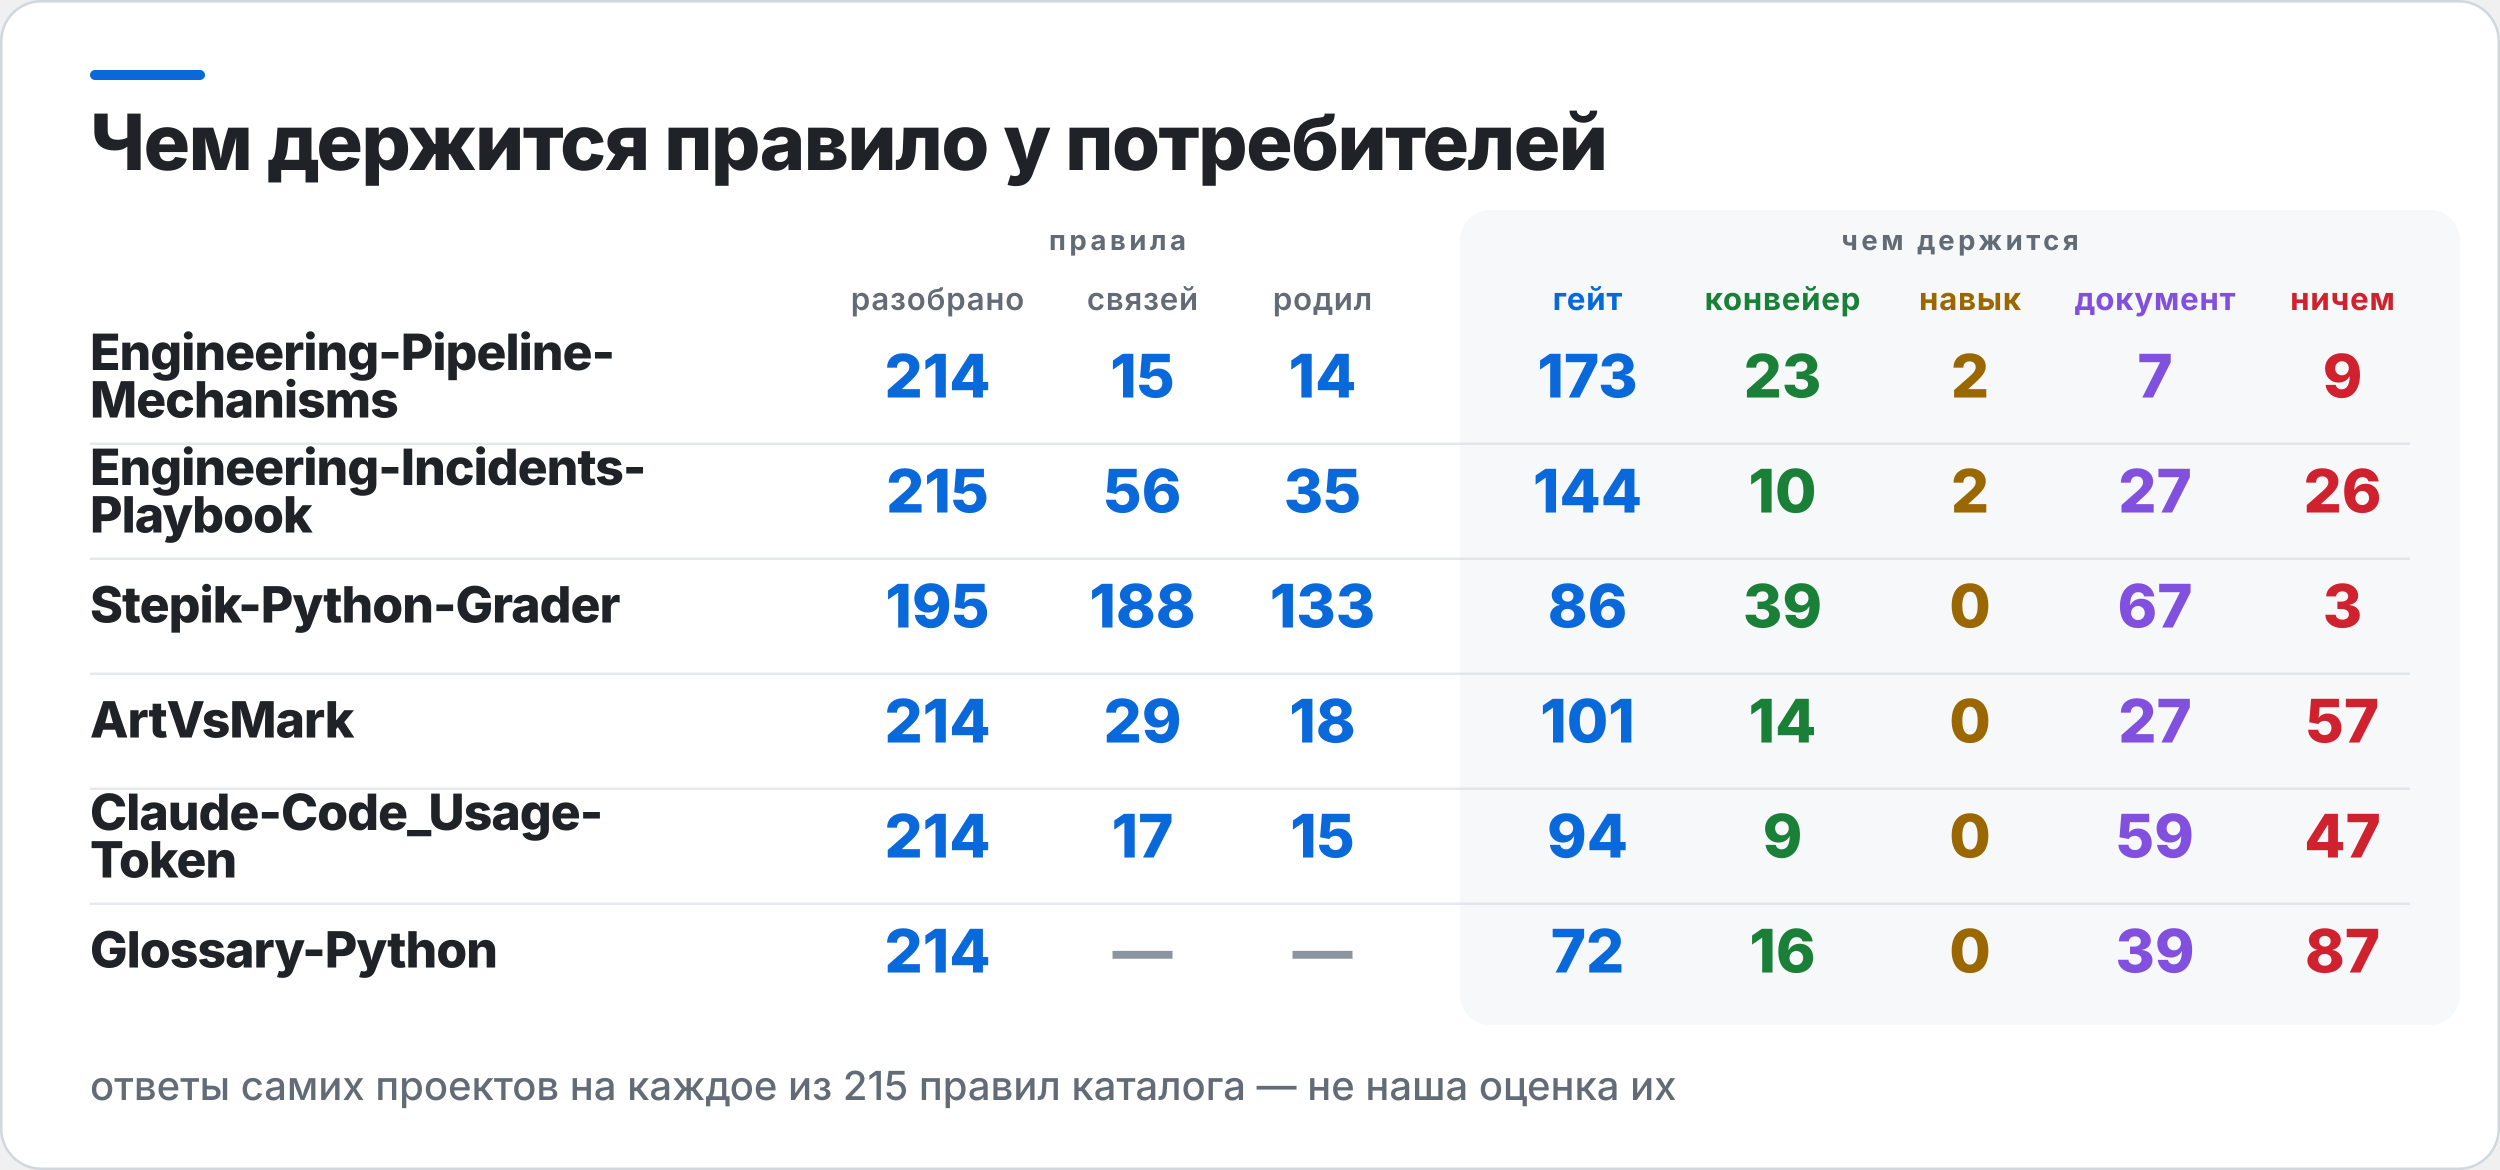
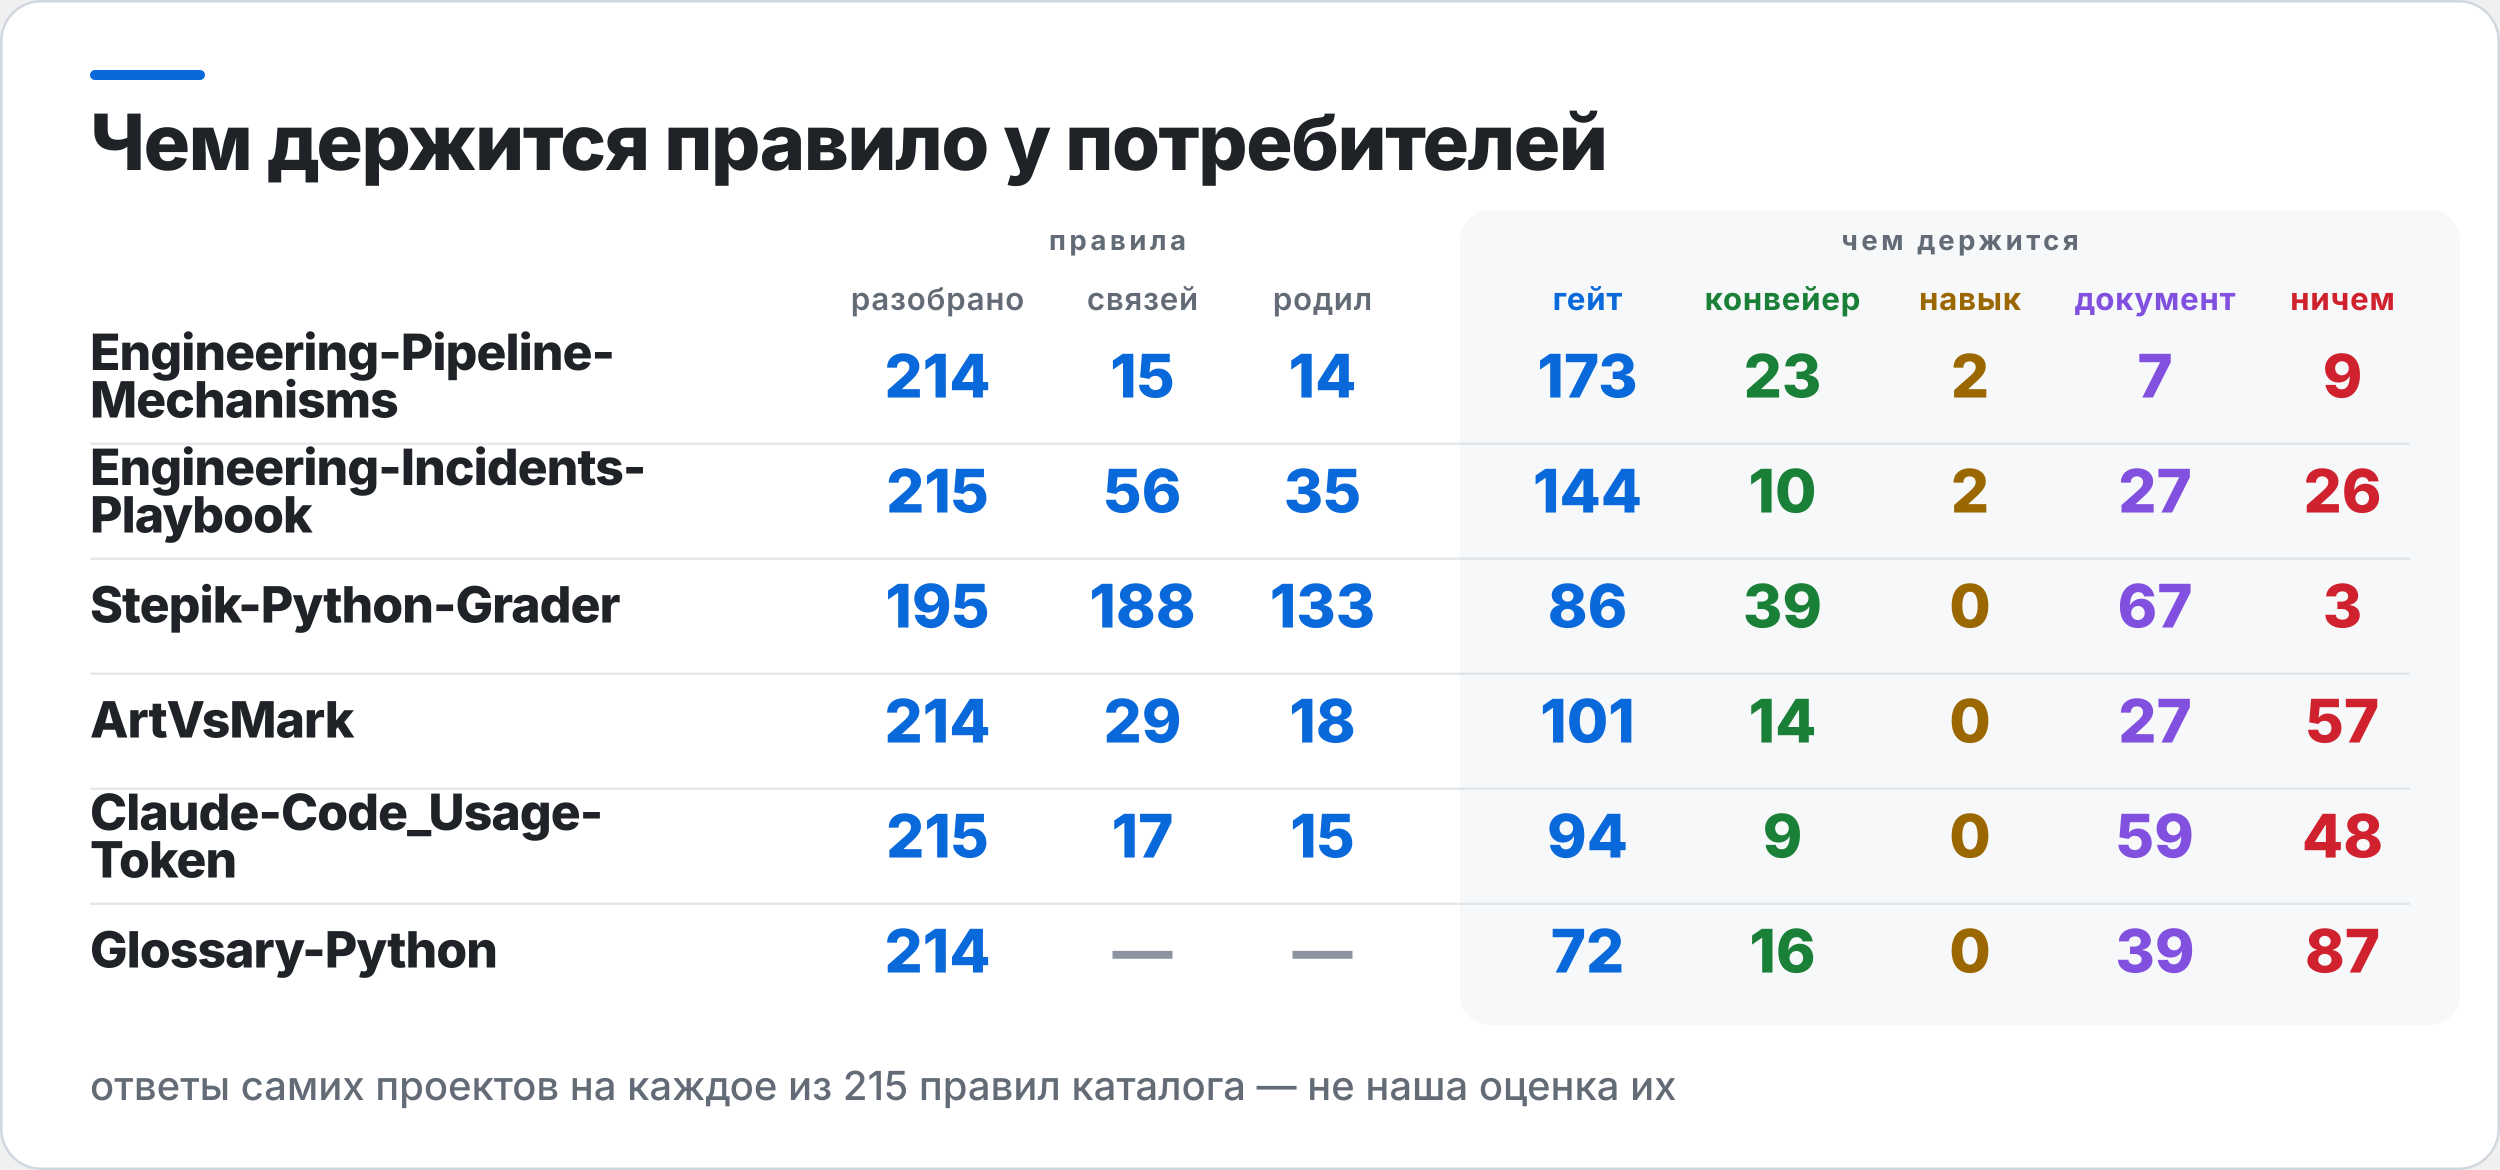
<svg xmlns="http://www.w3.org/2000/svg" width="1000" height="468" viewBox="0 0 1000 468" role="img" aria-label="Чем держится правило у потребителей">
  <rect x="0.5" y="0.5" width="999" height="467" rx="16" fill="#FFFFFF" stroke="#D0D7DE" />
  <rect x="36" y="28" width="46" height="4" rx="2" fill="#0969DA" />
  <rect x="584" y="84" width="400" height="326" rx="12" fill="#F6F8FA" />
  <text x="36" y="68" fill="#1F2328" font-family="Inter,Segoe UI,Helvetica,Arial,sans-serif" font-size="31" font-weight="800" letter-spacing="-0.6">Чем держится правило у потребителей</text>
  <text x="447" y="100" fill="#636C76" font-family="Inter,Segoe UI,Helvetica,Arial,sans-serif" font-size="11" font-weight="700" letter-spacing="1.4" text-anchor="middle">правила</text>
  <text x="784" y="100" fill="#636C76" font-family="Inter,Segoe UI,Helvetica,Arial,sans-serif" font-size="11" font-weight="700" letter-spacing="1.4" text-anchor="middle">чем держится</text>
  <text x="375" y="124" fill="#636C76" font-family="Inter,Segoe UI,Helvetica,Arial,sans-serif" font-size="12.5" font-weight="600" letter-spacing="0.3" text-anchor="middle">разобрано</text>
  <text x="457" y="124" fill="#636C76" font-family="Inter,Segoe UI,Helvetica,Arial,sans-serif" font-size="12.5" font-weight="600" letter-spacing="0.3" text-anchor="middle">связей</text>
  <text x="529" y="124" fill="#636C76" font-family="Inter,Segoe UI,Helvetica,Arial,sans-serif" font-size="12.5" font-weight="600" letter-spacing="0.3" text-anchor="middle">родил</text>
  <text x="635" y="124" fill="#0969DA" font-family="Inter,Segoe UI,Helvetica,Arial,sans-serif" font-size="12.5" font-weight="700" letter-spacing="0.3" text-anchor="middle">гейт</text>
  <text x="713" y="124" fill="#1A7F37" font-family="Inter,Segoe UI,Helvetica,Arial,sans-serif" font-size="12.5" font-weight="700" letter-spacing="0.3" text-anchor="middle">конвейер</text>
  <text x="788" y="124" fill="#9A6700" font-family="Inter,Segoe UI,Helvetica,Arial,sans-serif" font-size="12.5" font-weight="700" letter-spacing="0.3" text-anchor="middle">навык</text>
  <text x="862" y="124" fill="#8250DF" font-family="Inter,Segoe UI,Helvetica,Arial,sans-serif" font-size="12.5" font-weight="700" letter-spacing="0.3" text-anchor="middle">документ</text>
  <text x="937" y="124" fill="#CF222E" font-family="Inter,Segoe UI,Helvetica,Arial,sans-serif" font-size="12.5" font-weight="700" letter-spacing="0.3" text-anchor="middle">ничем</text>
  <text x="36" y="148" fill="#1F2328" font-family="Inter,Segoe UI,Helvetica,Arial,sans-serif" font-size="20" font-weight="800" letter-spacing="-0.4">Engineering-Pipeline-</text>
  <text x="36" y="167" fill="#1F2328" font-family="Inter,Segoe UI,Helvetica,Arial,sans-serif" font-size="20" font-weight="800" letter-spacing="-0.4">Mechanisms</text>
  <text x="375" y="159" fill="#0969DA" font-family="Inter,Segoe UI,Helvetica,Arial,sans-serif" font-size="24" font-weight="800" text-anchor="middle">214</text>
  <text x="457" y="159" fill="#0969DA" font-family="Inter,Segoe UI,Helvetica,Arial,sans-serif" font-size="24" font-weight="800" text-anchor="middle">15</text>
  <text x="529" y="159" fill="#0969DA" font-family="Inter,Segoe UI,Helvetica,Arial,sans-serif" font-size="24" font-weight="800" text-anchor="middle">14</text>
  <text x="635" y="159" fill="#0969DA" font-family="Inter,Segoe UI,Helvetica,Arial,sans-serif" font-size="24" font-weight="800" text-anchor="middle">173</text>
  <text x="713" y="159" fill="#1A7F37" font-family="Inter,Segoe UI,Helvetica,Arial,sans-serif" font-size="24" font-weight="800" text-anchor="middle">23</text>
  <text x="788" y="159" fill="#9A6700" font-family="Inter,Segoe UI,Helvetica,Arial,sans-serif" font-size="24" font-weight="800" text-anchor="middle">2</text>
  <text x="862" y="159" fill="#8250DF" font-family="Inter,Segoe UI,Helvetica,Arial,sans-serif" font-size="24" font-weight="800" text-anchor="middle">7</text>
  <text x="937" y="159" fill="#CF222E" font-family="Inter,Segoe UI,Helvetica,Arial,sans-serif" font-size="24" font-weight="800" text-anchor="middle">9</text>
  <rect x="36" y="177" width="928" height="1" fill="#D0D7DE" opacity="0.55" />
  <text x="36" y="194" fill="#1F2328" font-family="Inter,Segoe UI,Helvetica,Arial,sans-serif" font-size="20" font-weight="800" letter-spacing="-0.4">Engineering-Incidents-</text>
  <text x="36" y="213" fill="#1F2328" font-family="Inter,Segoe UI,Helvetica,Arial,sans-serif" font-size="20" font-weight="800" letter-spacing="-0.4">Playbook</text>
  <text x="375" y="205" fill="#0969DA" font-family="Inter,Segoe UI,Helvetica,Arial,sans-serif" font-size="24" font-weight="800" text-anchor="middle">215</text>
  <text x="457" y="205" fill="#0969DA" font-family="Inter,Segoe UI,Helvetica,Arial,sans-serif" font-size="24" font-weight="800" text-anchor="middle">56</text>
  <text x="529" y="205" fill="#0969DA" font-family="Inter,Segoe UI,Helvetica,Arial,sans-serif" font-size="24" font-weight="800" text-anchor="middle">35</text>
  <text x="635" y="205" fill="#0969DA" font-family="Inter,Segoe UI,Helvetica,Arial,sans-serif" font-size="24" font-weight="800" text-anchor="middle">144</text>
  <text x="713" y="205" fill="#1A7F37" font-family="Inter,Segoe UI,Helvetica,Arial,sans-serif" font-size="24" font-weight="800" text-anchor="middle">10</text>
  <text x="788" y="205" fill="#9A6700" font-family="Inter,Segoe UI,Helvetica,Arial,sans-serif" font-size="24" font-weight="800" text-anchor="middle">2</text>
  <text x="862" y="205" fill="#8250DF" font-family="Inter,Segoe UI,Helvetica,Arial,sans-serif" font-size="24" font-weight="800" text-anchor="middle">27</text>
  <text x="937" y="205" fill="#CF222E" font-family="Inter,Segoe UI,Helvetica,Arial,sans-serif" font-size="24" font-weight="800" text-anchor="middle">26</text>
  <rect x="36" y="223" width="928" height="1" fill="#D0D7DE" opacity="0.55" />
  <text x="36" y="249" fill="#1F2328" font-family="Inter,Segoe UI,Helvetica,Arial,sans-serif" font-size="20" font-weight="800" letter-spacing="-0.4">Stepik-Python-Grader</text>
  <text x="375" y="251" fill="#0969DA" font-family="Inter,Segoe UI,Helvetica,Arial,sans-serif" font-size="24" font-weight="800" text-anchor="middle">195</text>
  <text x="457" y="251" fill="#0969DA" font-family="Inter,Segoe UI,Helvetica,Arial,sans-serif" font-size="24" font-weight="800" text-anchor="middle">188</text>
  <text x="529" y="251" fill="#0969DA" font-family="Inter,Segoe UI,Helvetica,Arial,sans-serif" font-size="24" font-weight="800" text-anchor="middle">133</text>
  <text x="635" y="251" fill="#0969DA" font-family="Inter,Segoe UI,Helvetica,Arial,sans-serif" font-size="24" font-weight="800" text-anchor="middle">86</text>
  <text x="713" y="251" fill="#1A7F37" font-family="Inter,Segoe UI,Helvetica,Arial,sans-serif" font-size="24" font-weight="800" text-anchor="middle">39</text>
  <text x="788" y="251" fill="#9A6700" font-family="Inter,Segoe UI,Helvetica,Arial,sans-serif" font-size="24" font-weight="800" text-anchor="middle">0</text>
  <text x="862" y="251" fill="#8250DF" font-family="Inter,Segoe UI,Helvetica,Arial,sans-serif" font-size="24" font-weight="800" text-anchor="middle">67</text>
  <text x="937" y="251" fill="#CF222E" font-family="Inter,Segoe UI,Helvetica,Arial,sans-serif" font-size="24" font-weight="800" text-anchor="middle">3</text>
  <rect x="36" y="269" width="928" height="1" fill="#D0D7DE" opacity="0.55" />
  <text x="36" y="295" fill="#1F2328" font-family="Inter,Segoe UI,Helvetica,Arial,sans-serif" font-size="20" font-weight="800" letter-spacing="-0.4">ArtVsMark</text>
  <text x="375" y="297" fill="#0969DA" font-family="Inter,Segoe UI,Helvetica,Arial,sans-serif" font-size="24" font-weight="800" text-anchor="middle">214</text>
  <text x="457" y="297" fill="#0969DA" font-family="Inter,Segoe UI,Helvetica,Arial,sans-serif" font-size="24" font-weight="800" text-anchor="middle">29</text>
  <text x="529" y="297" fill="#0969DA" font-family="Inter,Segoe UI,Helvetica,Arial,sans-serif" font-size="24" font-weight="800" text-anchor="middle">18</text>
  <text x="635" y="297" fill="#0969DA" font-family="Inter,Segoe UI,Helvetica,Arial,sans-serif" font-size="24" font-weight="800" text-anchor="middle">101</text>
  <text x="713" y="297" fill="#1A7F37" font-family="Inter,Segoe UI,Helvetica,Arial,sans-serif" font-size="24" font-weight="800" text-anchor="middle">14</text>
  <text x="788" y="297" fill="#9A6700" font-family="Inter,Segoe UI,Helvetica,Arial,sans-serif" font-size="24" font-weight="800" text-anchor="middle">0</text>
  <text x="862" y="297" fill="#8250DF" font-family="Inter,Segoe UI,Helvetica,Arial,sans-serif" font-size="24" font-weight="800" text-anchor="middle">27</text>
  <text x="937" y="297" fill="#CF222E" font-family="Inter,Segoe UI,Helvetica,Arial,sans-serif" font-size="24" font-weight="800" text-anchor="middle">57</text>
  <rect x="36" y="315" width="928" height="1" fill="#D0D7DE" opacity="0.55" />
  <text x="36" y="332" fill="#1F2328" font-family="Inter,Segoe UI,Helvetica,Arial,sans-serif" font-size="20" font-weight="800" letter-spacing="-0.4">Claude-Code_Usage-</text>
  <text x="36" y="351" fill="#1F2328" font-family="Inter,Segoe UI,Helvetica,Arial,sans-serif" font-size="20" font-weight="800" letter-spacing="-0.4">Token</text>
-   <text x="375" y="343" fill="#0969DA" font-family="Inter,Segoe UI,Helvetica,Arial,sans-serif" font-size="24" font-weight="800" text-anchor="middle">214</text>
+   <text x="375" y="343" fill="#0969DA" font-family="Inter,Segoe UI,Helvetica,Arial,sans-serif" font-size="24" font-weight="800" text-anchor="middle">215</text>
  <text x="457" y="343" fill="#0969DA" font-family="Inter,Segoe UI,Helvetica,Arial,sans-serif" font-size="24" font-weight="800" text-anchor="middle">17</text>
  <text x="529" y="343" fill="#0969DA" font-family="Inter,Segoe UI,Helvetica,Arial,sans-serif" font-size="24" font-weight="800" text-anchor="middle">15</text>
  <text x="635" y="343" fill="#0969DA" font-family="Inter,Segoe UI,Helvetica,Arial,sans-serif" font-size="24" font-weight="800" text-anchor="middle">94</text>
  <text x="713" y="343" fill="#1A7F37" font-family="Inter,Segoe UI,Helvetica,Arial,sans-serif" font-size="24" font-weight="800" text-anchor="middle">9</text>
  <text x="788" y="343" fill="#9A6700" font-family="Inter,Segoe UI,Helvetica,Arial,sans-serif" font-size="24" font-weight="800" text-anchor="middle">0</text>
  <text x="862" y="343" fill="#8250DF" font-family="Inter,Segoe UI,Helvetica,Arial,sans-serif" font-size="24" font-weight="800" text-anchor="middle">59</text>
-   <text x="937" y="343" fill="#CF222E" font-family="Inter,Segoe UI,Helvetica,Arial,sans-serif" font-size="24" font-weight="800" text-anchor="middle">47</text>
+   <text x="937" y="343" fill="#CF222E" font-family="Inter,Segoe UI,Helvetica,Arial,sans-serif" font-size="24" font-weight="800" text-anchor="middle">48</text>
  <rect x="36" y="361" width="928" height="1" fill="#D0D7DE" opacity="0.55" />
  <text x="36" y="387" fill="#1F2328" font-family="Inter,Segoe UI,Helvetica,Arial,sans-serif" font-size="20" font-weight="800" letter-spacing="-0.4">Glossary-Python</text>
  <text x="375" y="389" fill="#0969DA" font-family="Inter,Segoe UI,Helvetica,Arial,sans-serif" font-size="24" font-weight="800" text-anchor="middle">214</text>
  <text x="457" y="389" fill="#8C959F" font-family="Inter,Segoe UI,Helvetica,Arial,sans-serif" font-size="24" font-weight="800" text-anchor="middle">—</text>
  <text x="529" y="389" fill="#8C959F" font-family="Inter,Segoe UI,Helvetica,Arial,sans-serif" font-size="24" font-weight="800" text-anchor="middle">—</text>
  <text x="635" y="389" fill="#0969DA" font-family="Inter,Segoe UI,Helvetica,Arial,sans-serif" font-size="24" font-weight="800" text-anchor="middle">72</text>
  <text x="713" y="389" fill="#1A7F37" font-family="Inter,Segoe UI,Helvetica,Arial,sans-serif" font-size="24" font-weight="800" text-anchor="middle">16</text>
  <text x="788" y="389" fill="#9A6700" font-family="Inter,Segoe UI,Helvetica,Arial,sans-serif" font-size="24" font-weight="800" text-anchor="middle">0</text>
  <text x="862" y="389" fill="#8250DF" font-family="Inter,Segoe UI,Helvetica,Arial,sans-serif" font-size="24" font-weight="800" text-anchor="middle">39</text>
  <text x="937" y="389" fill="#CF222E" font-family="Inter,Segoe UI,Helvetica,Arial,sans-serif" font-size="24" font-weight="800" text-anchor="middle">87</text>
  <text x="36" y="440" fill="#636C76" font-family="Inter,Segoe UI,Helvetica,Arial,sans-serif" font-size="16" font-weight="500">ответы самих проектов на каждое из 215 правил каталога — не наша оценка их</text>
</svg>
